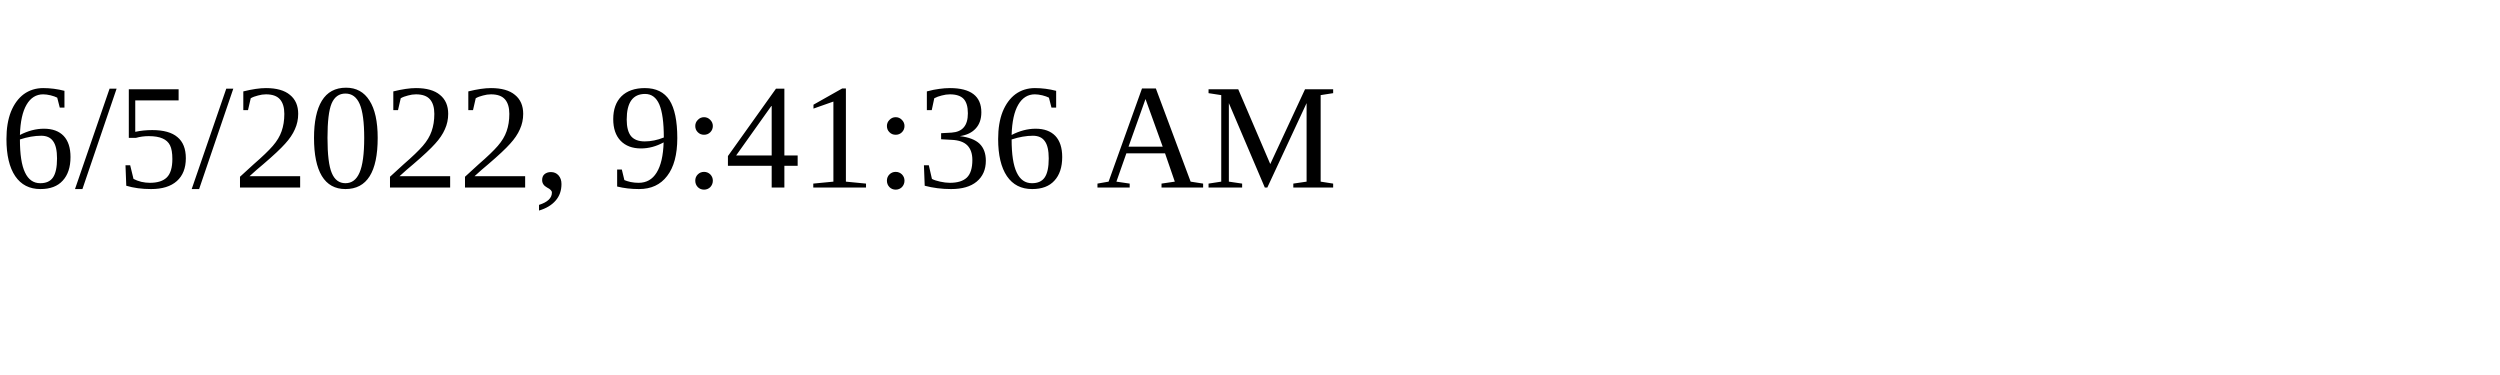
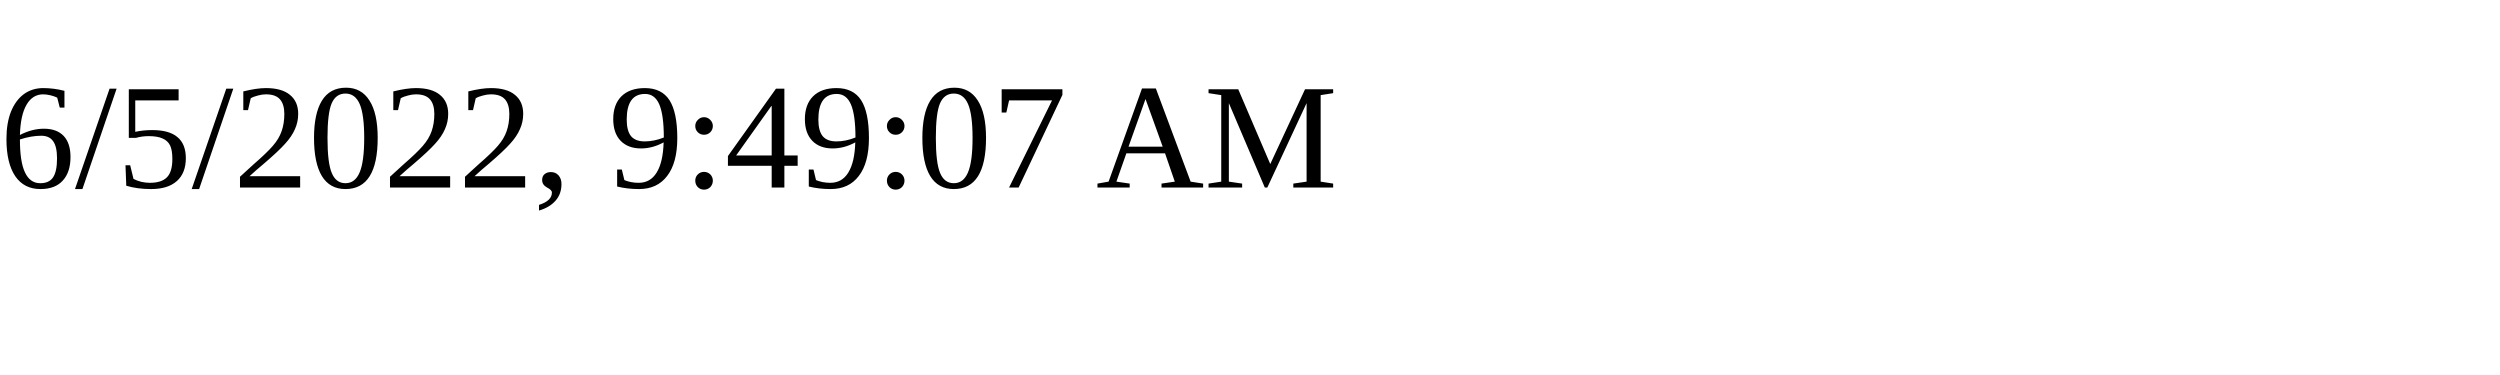
<svg xmlns="http://www.w3.org/2000/svg" height="30" width="200">
-   <text x="0" y="15">6/5/2022, 9:41:36 AM</text>
+   <text x="0" y="15">6/5/2022, 9:49:07 AM</text>
</svg>
